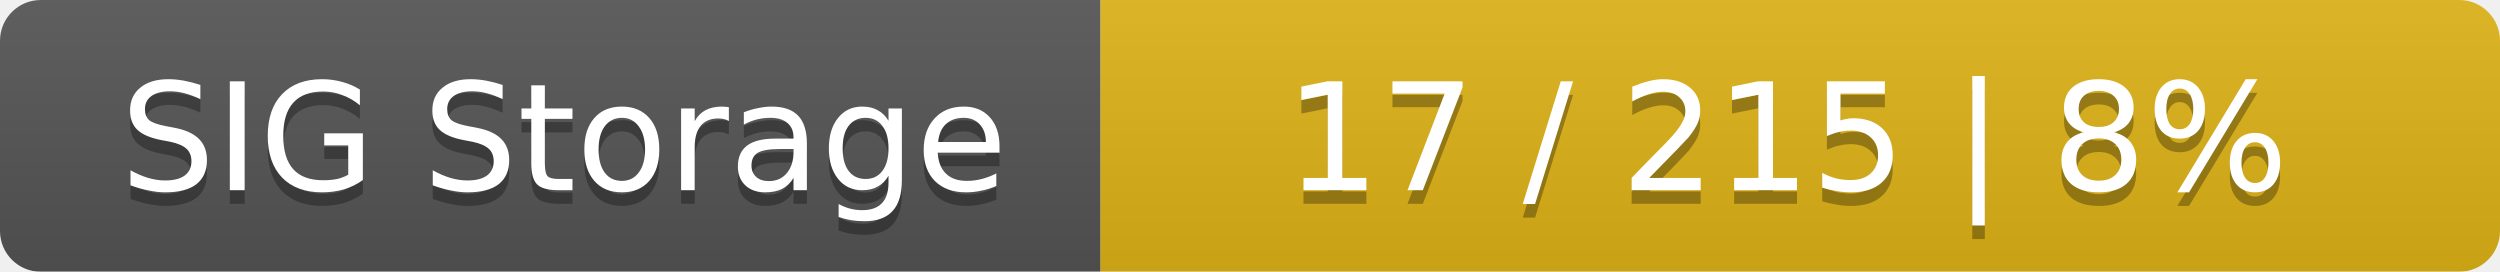
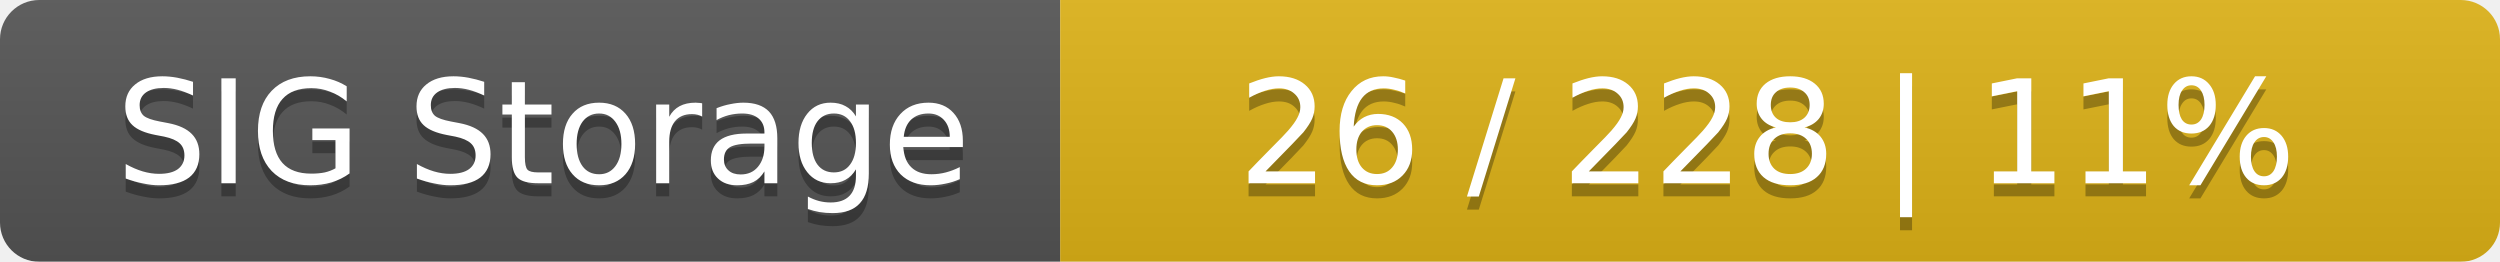
- <svg xmlns="http://www.w3.org/2000/svg" width="184" height="20">
+ <svg xmlns="http://www.w3.org/2000/svg" width="191" height="20">
  <linearGradient id="smooth" x2="0" y2="100%">
    <stop offset="0" stop-color="#bbb" stop-opacity=".1" />
    <stop offset="1" stop-opacity=".1" />
  </linearGradient>
  <mask id="round">
-     <rect width="184" height="20" rx="3" fill="#fff" />
+     <rect width="191" height="20" rx="3" fill="#fff" />
  </mask>
  <g mask="url(#round)">
    <rect width="81" height="20" fill="#555" />
-     <rect x="81" width="103" height="20" fill="#dfb317" />
-     <rect width="184" height="20" fill="url(#smooth)" />
+     <rect x="81" width="110" height="20" fill="#dfb317" />
+     <rect width="191" height="20" fill="url(#smooth)" />
  </g>
  <g fill="#fff" text-anchor="middle" font-family="DejaVu Sans,Verdana,Geneva,sans-serif" font-size="11">
    <text x="41.5" y="15" fill="#010101" fill-opacity=".3">SIG Storage</text>
    <text x="41.5" y="14">SIG Storage</text>
-     <text x="131.5" y="15" fill="#010101" fill-opacity=".3">17 / 215    |    8%</text>
-     <text x="131.5" y="14">17 / 215    |    8%</text>
+     <text x="135" y="15" fill="#010101" fill-opacity=".3">26 / 228    |    11%</text>
+     <text x="135" y="14">26 / 228    |    11%</text>
  </g>
</svg>
